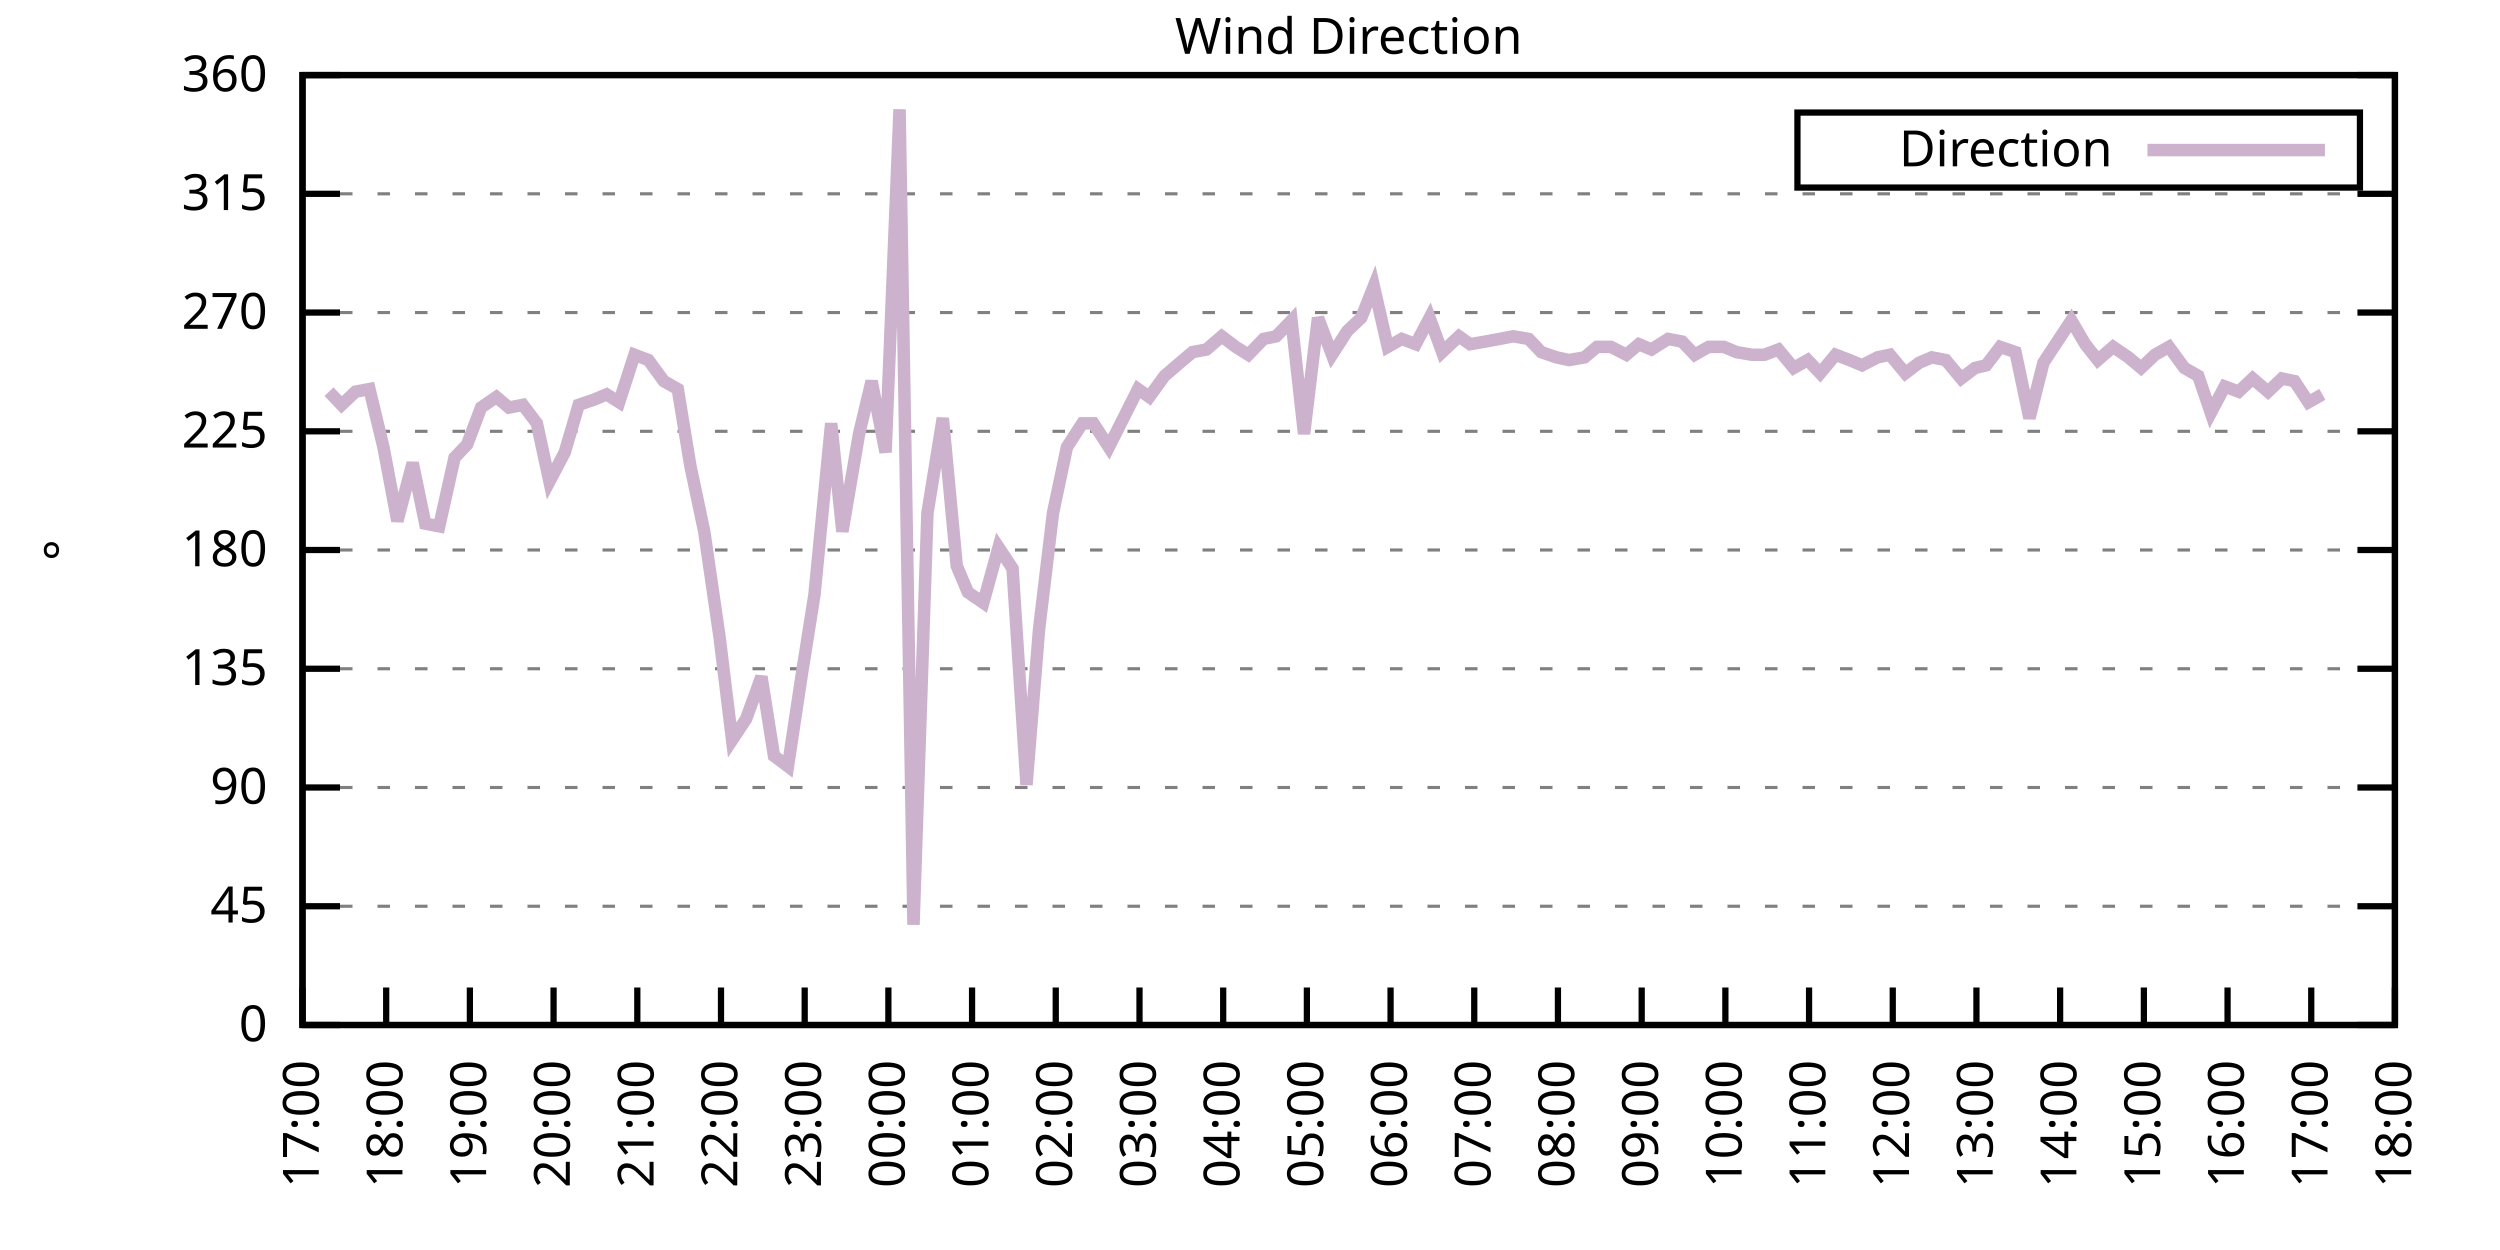
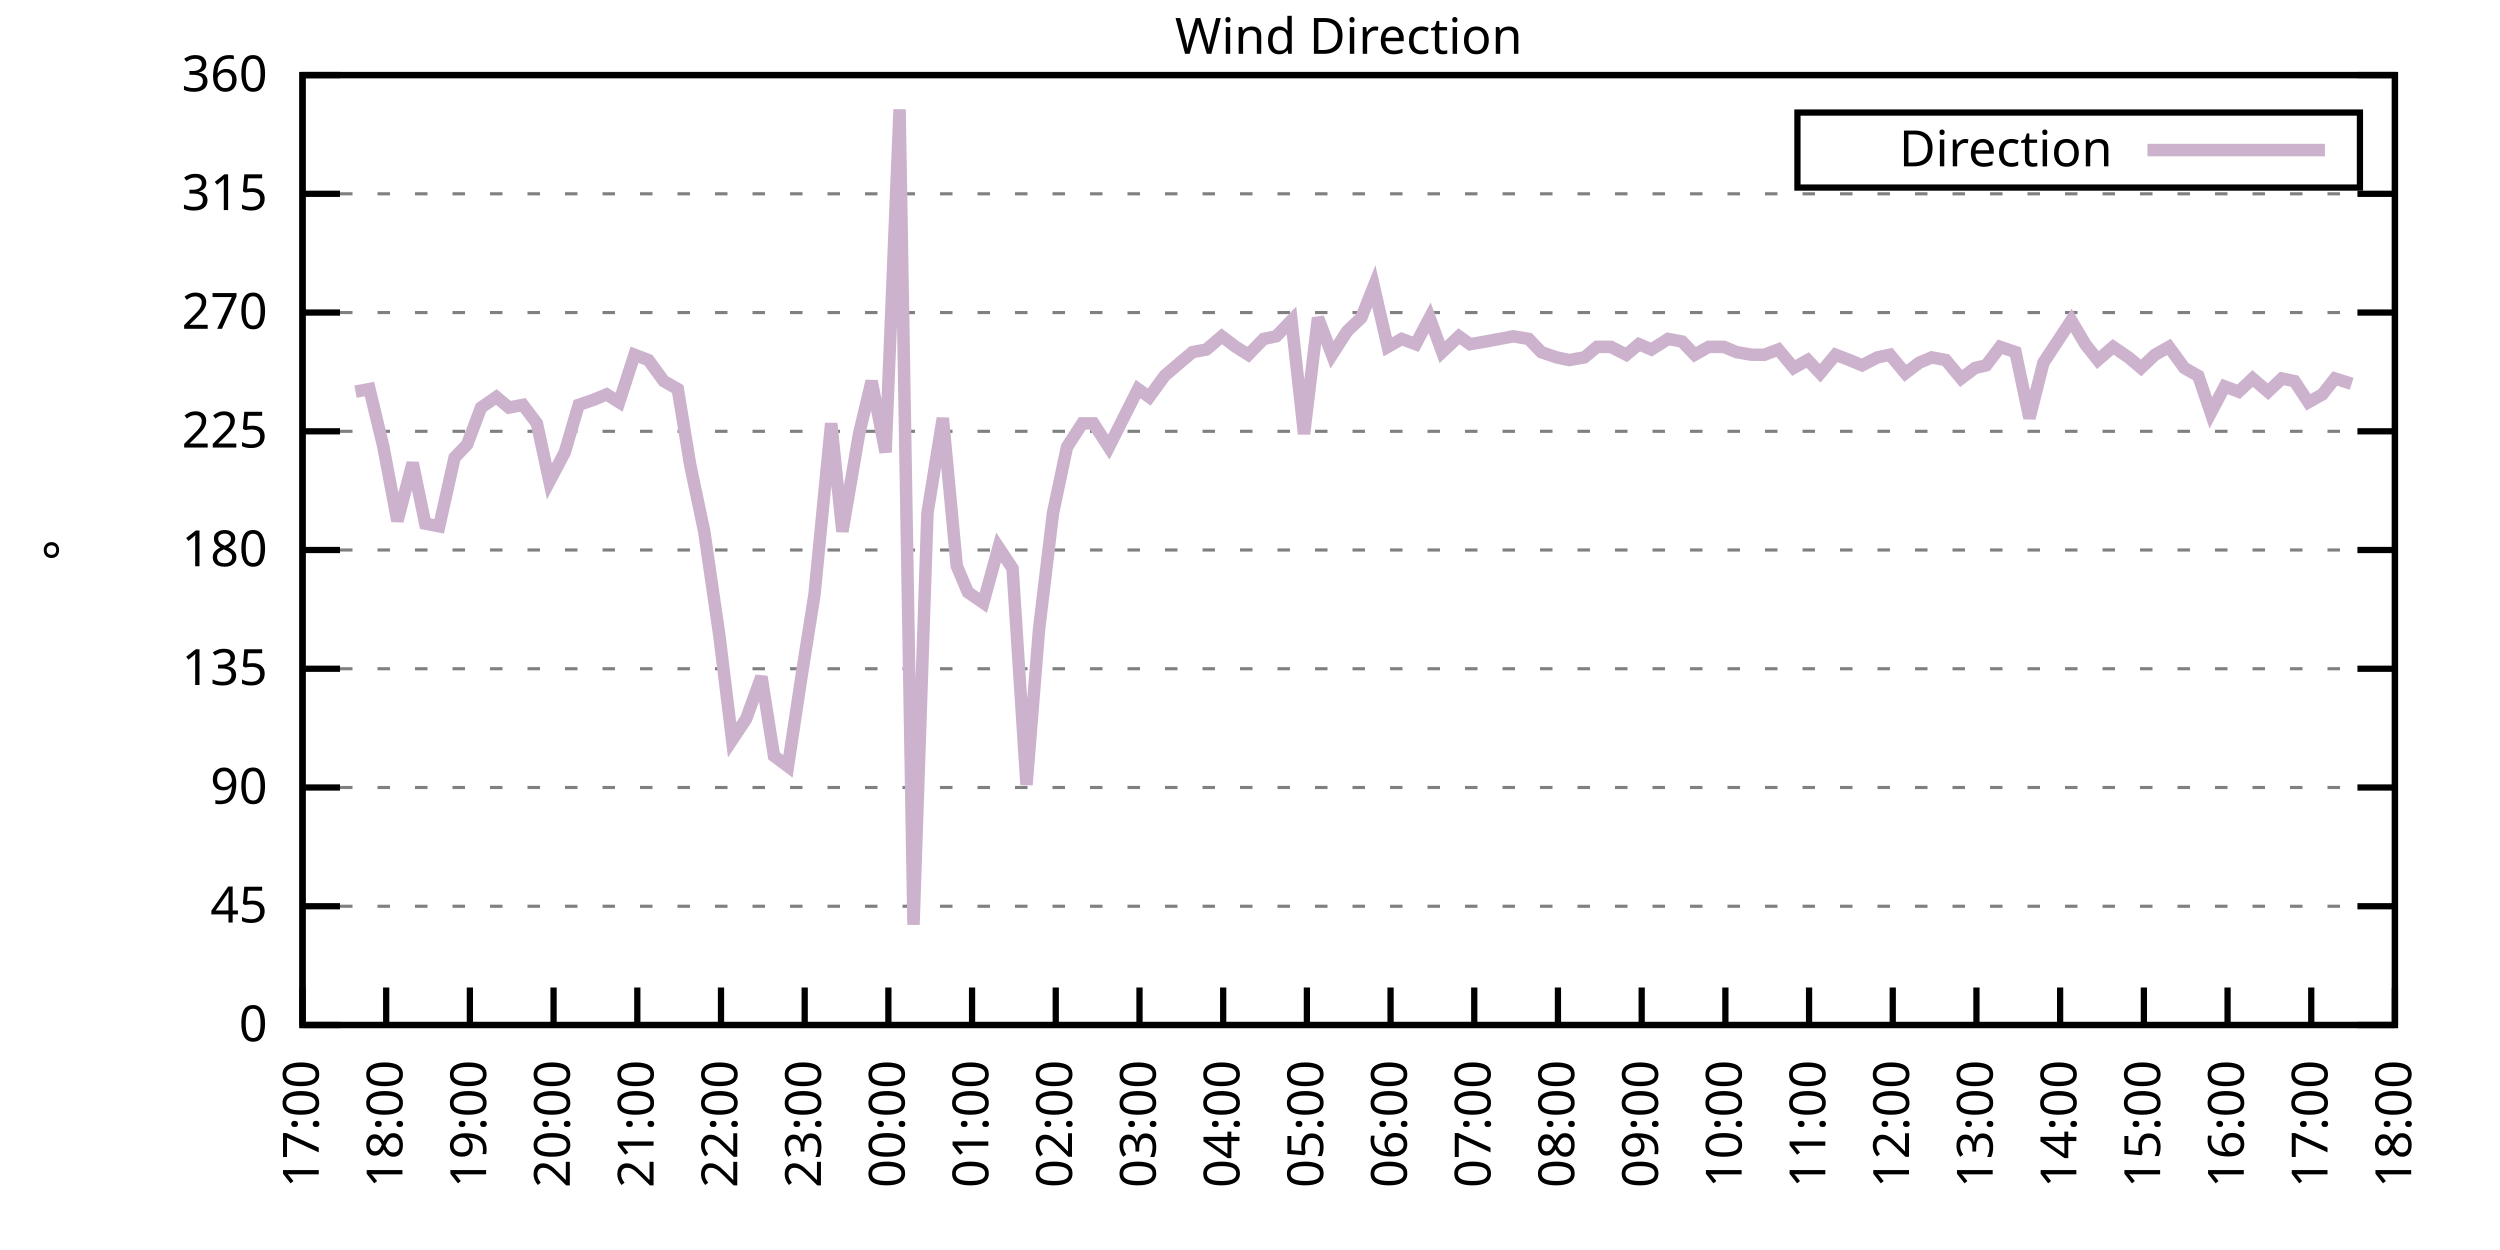
<svg xmlns="http://www.w3.org/2000/svg" xmlns:xlink="http://www.w3.org/1999/xlink" width="400" height="200" viewBox="0 0 400 200">
  <g id="gnuplot_canvas">
    <rect x="0" y="0" width="400" height="200" fill="none" />
    <defs>
      <circle id="gpDot" r="0.5" stroke-width="0.5" stroke="currentColor" />
      <path id="gpPt0" stroke-width="0.333" stroke="currentColor" d="M-1,0 h2 M0,-1 v2" />
      <path id="gpPt1" stroke-width="0.333" stroke="currentColor" d="M-1,-1 L1,1 M1,-1 L-1,1" />
      <path id="gpPt2" stroke-width="0.333" stroke="currentColor" d="M-1,0 L1,0 M0,-1 L0,1 M-1,-1 L1,1 M-1,1 L1,-1" />
      <rect id="gpPt3" stroke-width="0.333" stroke="currentColor" x="-1" y="-1" width="2" height="2" />
      <rect id="gpPt4" stroke-width="0.333" stroke="currentColor" fill="currentColor" x="-1" y="-1" width="2" height="2" />
      <circle id="gpPt5" stroke-width="0.333" stroke="currentColor" cx="0" cy="0" r="1" />
      <use xlink:href="#gpPt5" id="gpPt6" fill="currentColor" stroke="none" />
      <path id="gpPt7" stroke-width="0.333" stroke="currentColor" d="M0,-1.33 L-1.33,0.67 L1.33,0.67 z" />
      <use xlink:href="#gpPt7" id="gpPt8" fill="currentColor" stroke="none" />
      <use xlink:href="#gpPt7" id="gpPt9" stroke="currentColor" transform="rotate(180)" />
      <use xlink:href="#gpPt9" id="gpPt10" fill="currentColor" stroke="none" />
      <use xlink:href="#gpPt3" id="gpPt11" stroke="currentColor" transform="rotate(45)" />
      <use xlink:href="#gpPt11" id="gpPt12" fill="currentColor" stroke="none" />
      <path id="gpPt13" stroke-width="0.333" stroke="currentColor" d="M0,1.330 L1.265,0.411 L0.782,-1.067 L-0.782,-1.076 L-1.265,0.411 z" />
      <use xlink:href="#gpPt13" id="gpPt14" fill="currentColor" stroke="none" />
      <filter id="textbox" filterUnits="objectBoundingBox" x="0" y="0" height="1" width="1">
        <feFlood flood-color="white" flood-opacity="1" result="bgnd" />
        <feComposite in="SourceGraphic" in2="bgnd" operator="atop" />
      </filter>
      <filter id="greybox" filterUnits="objectBoundingBox" x="0" y="0" height="1" width="1">
        <feFlood flood-color="lightgrey" flood-opacity="1" result="grey" />
        <feComposite in="SourceGraphic" in2="grey" operator="atop" />
      </filter>
    </defs>
    <g fill="none" color="white" stroke="currentColor" stroke-width="1.00" stroke-linecap="butt" stroke-linejoin="miter">
</g>
    <g fill="none" color="black" stroke="currentColor" stroke-width="1.00" stroke-linecap="butt" stroke-linejoin="miter">
      <g stroke="none" shape-rendering="crispEdges">
        <polygon fill="rgb(255, 255, 255)" points="48.40,164.00 383.18,164.00 383.18,12.02 48.40,12.02 " />
      </g>
    </g>
    <g fill="none" color="black" stroke="currentColor" stroke-width="1.00" stroke-linecap="butt" stroke-linejoin="miter">
</g>
    <g fill="none" color="black" stroke="black" stroke-width="0.50" stroke-linecap="butt" stroke-linejoin="miter">
</g>
    <g fill="none" color="gray" stroke="currentColor" stroke-width="0.50" stroke-linecap="butt" stroke-linejoin="miter">
      <path stroke="gray" stroke-dasharray="2,4" class="gridline" d="M48.40,164.00 L383.19,164.00  " />
    </g>
    <g fill="none" color="gray" stroke="gray" stroke-width="1.00" stroke-linecap="butt" stroke-linejoin="miter">
</g>
    <g fill="none" color="black" stroke="currentColor" stroke-width="1.00" stroke-linecap="butt" stroke-linejoin="miter">
      <path stroke="black" d="M48.40,164.00 L54.40,164.00 M383.19,164.00 L377.19,164.00  " />
      <g transform="translate(42.80,166.60)" stroke="none" fill="black" font-family="Sans" font-size="8.00" text-anchor="end">
        <text>
          <tspan font-family="Sans"> 0</tspan>
        </text>
      </g>
    </g>
    <g fill="none" color="black" stroke="currentColor" stroke-width="1.00" stroke-linecap="butt" stroke-linejoin="miter">
</g>
    <g fill="none" color="black" stroke="black" stroke-width="0.50" stroke-linecap="butt" stroke-linejoin="miter">
</g>
    <g fill="none" color="gray" stroke="currentColor" stroke-width="0.50" stroke-linecap="butt" stroke-linejoin="miter">
      <path stroke="gray" stroke-dasharray="2,4" class="gridline" d="M48.40,145.00 L383.19,145.00  " />
    </g>
    <g fill="none" color="gray" stroke="gray" stroke-width="1.00" stroke-linecap="butt" stroke-linejoin="miter">
</g>
    <g fill="none" color="black" stroke="currentColor" stroke-width="1.00" stroke-linecap="butt" stroke-linejoin="miter">
      <path stroke="black" d="M48.40,145.00 L54.40,145.00 M383.19,145.00 L377.19,145.00  " />
      <g transform="translate(42.80,147.60)" stroke="none" fill="black" font-family="Sans" font-size="8.00" text-anchor="end">
        <text>
          <tspan font-family="Sans"> 45</tspan>
        </text>
      </g>
    </g>
    <g fill="none" color="black" stroke="currentColor" stroke-width="1.00" stroke-linecap="butt" stroke-linejoin="miter">
</g>
    <g fill="none" color="black" stroke="black" stroke-width="0.50" stroke-linecap="butt" stroke-linejoin="miter">
</g>
    <g fill="none" color="gray" stroke="currentColor" stroke-width="0.50" stroke-linecap="butt" stroke-linejoin="miter">
      <path stroke="gray" stroke-dasharray="2,4" class="gridline" d="M48.40,126.00 L383.19,126.00  " />
    </g>
    <g fill="none" color="gray" stroke="gray" stroke-width="1.00" stroke-linecap="butt" stroke-linejoin="miter">
</g>
    <g fill="none" color="black" stroke="currentColor" stroke-width="1.00" stroke-linecap="butt" stroke-linejoin="miter">
      <path stroke="black" d="M48.40,126.00 L54.40,126.00 M383.19,126.00 L377.19,126.00  " />
      <g transform="translate(42.80,128.60)" stroke="none" fill="black" font-family="Sans" font-size="8.00" text-anchor="end">
        <text>
          <tspan font-family="Sans"> 90</tspan>
        </text>
      </g>
    </g>
    <g fill="none" color="black" stroke="currentColor" stroke-width="1.00" stroke-linecap="butt" stroke-linejoin="miter">
</g>
    <g fill="none" color="black" stroke="black" stroke-width="0.50" stroke-linecap="butt" stroke-linejoin="miter">
</g>
    <g fill="none" color="gray" stroke="currentColor" stroke-width="0.50" stroke-linecap="butt" stroke-linejoin="miter">
      <path stroke="gray" stroke-dasharray="2,4" class="gridline" d="M48.40,107.00 L383.19,107.00  " />
    </g>
    <g fill="none" color="gray" stroke="gray" stroke-width="1.00" stroke-linecap="butt" stroke-linejoin="miter">
</g>
    <g fill="none" color="black" stroke="currentColor" stroke-width="1.00" stroke-linecap="butt" stroke-linejoin="miter">
      <path stroke="black" d="M48.40,107.00 L54.40,107.00 M383.19,107.00 L377.19,107.00  " />
      <g transform="translate(42.80,109.60)" stroke="none" fill="black" font-family="Sans" font-size="8.00" text-anchor="end">
        <text>
          <tspan font-family="Sans"> 135</tspan>
        </text>
      </g>
    </g>
    <g fill="none" color="black" stroke="currentColor" stroke-width="1.00" stroke-linecap="butt" stroke-linejoin="miter">
</g>
    <g fill="none" color="black" stroke="black" stroke-width="0.50" stroke-linecap="butt" stroke-linejoin="miter">
</g>
    <g fill="none" color="gray" stroke="currentColor" stroke-width="0.50" stroke-linecap="butt" stroke-linejoin="miter">
      <path stroke="gray" stroke-dasharray="2,4" class="gridline" d="M48.40,88.00 L383.19,88.00  " />
    </g>
    <g fill="none" color="gray" stroke="gray" stroke-width="1.00" stroke-linecap="butt" stroke-linejoin="miter">
</g>
    <g fill="none" color="black" stroke="currentColor" stroke-width="1.00" stroke-linecap="butt" stroke-linejoin="miter">
      <path stroke="black" d="M48.40,88.00 L54.40,88.00 M383.19,88.00 L377.19,88.00  " />
      <g transform="translate(42.80,90.60)" stroke="none" fill="black" font-family="Sans" font-size="8.00" text-anchor="end">
        <text>
          <tspan font-family="Sans"> 180</tspan>
        </text>
      </g>
    </g>
    <g fill="none" color="black" stroke="currentColor" stroke-width="1.00" stroke-linecap="butt" stroke-linejoin="miter">
</g>
    <g fill="none" color="black" stroke="black" stroke-width="0.50" stroke-linecap="butt" stroke-linejoin="miter">
</g>
    <g fill="none" color="gray" stroke="currentColor" stroke-width="0.50" stroke-linecap="butt" stroke-linejoin="miter">
      <path stroke="gray" stroke-dasharray="2,4" class="gridline" d="M48.40,69.01 L383.19,69.01  " />
    </g>
    <g fill="none" color="gray" stroke="gray" stroke-width="1.00" stroke-linecap="butt" stroke-linejoin="miter">
</g>
    <g fill="none" color="black" stroke="currentColor" stroke-width="1.00" stroke-linecap="butt" stroke-linejoin="miter">
      <path stroke="black" d="M48.40,69.01 L54.40,69.01 M383.19,69.01 L377.19,69.01  " />
      <g transform="translate(42.80,71.61)" stroke="none" fill="black" font-family="Sans" font-size="8.00" text-anchor="end">
        <text>
          <tspan font-family="Sans"> 225</tspan>
        </text>
      </g>
    </g>
    <g fill="none" color="black" stroke="currentColor" stroke-width="1.00" stroke-linecap="butt" stroke-linejoin="miter">
</g>
    <g fill="none" color="black" stroke="black" stroke-width="0.50" stroke-linecap="butt" stroke-linejoin="miter">
</g>
    <g fill="none" color="gray" stroke="currentColor" stroke-width="0.50" stroke-linecap="butt" stroke-linejoin="miter">
      <path stroke="gray" stroke-dasharray="2,4" class="gridline" d="M48.40,50.01 L383.19,50.01  " />
    </g>
    <g fill="none" color="gray" stroke="gray" stroke-width="1.00" stroke-linecap="butt" stroke-linejoin="miter">
</g>
    <g fill="none" color="black" stroke="currentColor" stroke-width="1.00" stroke-linecap="butt" stroke-linejoin="miter">
      <path stroke="black" d="M48.40,50.01 L54.40,50.01 M383.19,50.01 L377.19,50.01  " />
      <g transform="translate(42.80,52.61)" stroke="none" fill="black" font-family="Sans" font-size="8.00" text-anchor="end">
        <text>
          <tspan font-family="Sans"> 270</tspan>
        </text>
      </g>
    </g>
    <g fill="none" color="black" stroke="currentColor" stroke-width="1.00" stroke-linecap="butt" stroke-linejoin="miter">
</g>
    <g fill="none" color="black" stroke="black" stroke-width="0.50" stroke-linecap="butt" stroke-linejoin="miter">
</g>
    <g fill="none" color="gray" stroke="currentColor" stroke-width="0.50" stroke-linecap="butt" stroke-linejoin="miter">
      <path stroke="gray" stroke-dasharray="2,4" class="gridline" d="M48.40,31.01 L383.19,31.01  " />
    </g>
    <g fill="none" color="gray" stroke="gray" stroke-width="1.00" stroke-linecap="butt" stroke-linejoin="miter">
</g>
    <g fill="none" color="black" stroke="currentColor" stroke-width="1.00" stroke-linecap="butt" stroke-linejoin="miter">
      <path stroke="black" d="M48.40,31.01 L54.40,31.01 M383.19,31.01 L377.19,31.01  " />
      <g transform="translate(42.80,33.61)" stroke="none" fill="black" font-family="Sans" font-size="8.00" text-anchor="end">
        <text>
          <tspan font-family="Sans"> 315</tspan>
        </text>
      </g>
    </g>
    <g fill="none" color="black" stroke="currentColor" stroke-width="1.00" stroke-linecap="butt" stroke-linejoin="miter">
</g>
    <g fill="none" color="black" stroke="black" stroke-width="0.50" stroke-linecap="butt" stroke-linejoin="miter">
</g>
    <g fill="none" color="gray" stroke="currentColor" stroke-width="0.50" stroke-linecap="butt" stroke-linejoin="miter">
      <path stroke="gray" stroke-dasharray="2,4" class="gridline" d="M48.40,12.01 L383.19,12.01  " />
    </g>
    <g fill="none" color="gray" stroke="gray" stroke-width="1.00" stroke-linecap="butt" stroke-linejoin="miter">
</g>
    <g fill="none" color="black" stroke="currentColor" stroke-width="1.00" stroke-linecap="butt" stroke-linejoin="miter">
      <path stroke="black" d="M48.40,12.01 L54.40,12.01 M383.19,12.01 L377.19,12.01  " />
      <g transform="translate(42.80,14.61)" stroke="none" fill="black" font-family="Sans" font-size="8.00" text-anchor="end">
        <text>
          <tspan font-family="Sans"> 360</tspan>
        </text>
      </g>
    </g>
    <g fill="none" color="black" stroke="currentColor" stroke-width="1.00" stroke-linecap="butt" stroke-linejoin="miter">
      <path stroke="black" d="M48.40,164.00 L48.40,158.00  " />
      <g transform="translate(51.00,169.60) rotate(270.00)" stroke="none" fill="black" font-family="Sans" font-size="8.00" text-anchor="end">
        <text>
          <tspan font-family="Sans">17:00</tspan>
        </text>
      </g>
    </g>
    <g fill="none" color="black" stroke="currentColor" stroke-width="1.00" stroke-linecap="butt" stroke-linejoin="miter">
      <path stroke="black" d="M61.79,164.00 L61.79,158.00  " />
      <g transform="translate(64.39,169.60) rotate(270.00)" stroke="none" fill="black" font-family="Sans" font-size="8.00" text-anchor="end">
        <text>
          <tspan font-family="Sans">18:00</tspan>
        </text>
      </g>
    </g>
    <g fill="none" color="black" stroke="currentColor" stroke-width="1.00" stroke-linecap="butt" stroke-linejoin="miter">
      <path stroke="black" d="M75.18,164.00 L75.18,158.00  " />
      <g transform="translate(77.78,169.60) rotate(270.00)" stroke="none" fill="black" font-family="Sans" font-size="8.00" text-anchor="end">
        <text>
          <tspan font-family="Sans">19:00</tspan>
        </text>
      </g>
    </g>
    <g fill="none" color="black" stroke="currentColor" stroke-width="1.00" stroke-linecap="butt" stroke-linejoin="miter">
      <path stroke="black" d="M88.57,164.00 L88.57,158.00  " />
      <g transform="translate(91.17,169.60) rotate(270.00)" stroke="none" fill="black" font-family="Sans" font-size="8.00" text-anchor="end">
        <text>
          <tspan font-family="Sans">20:00</tspan>
        </text>
      </g>
    </g>
    <g fill="none" color="black" stroke="currentColor" stroke-width="1.00" stroke-linecap="butt" stroke-linejoin="miter">
      <path stroke="black" d="M101.97,164.00 L101.97,158.00  " />
      <g transform="translate(104.57,169.60) rotate(270.00)" stroke="none" fill="black" font-family="Sans" font-size="8.00" text-anchor="end">
        <text>
          <tspan font-family="Sans">21:00</tspan>
        </text>
      </g>
    </g>
    <g fill="none" color="black" stroke="currentColor" stroke-width="1.00" stroke-linecap="butt" stroke-linejoin="miter">
      <path stroke="black" d="M115.36,164.00 L115.36,158.00  " />
      <g transform="translate(117.96,169.60) rotate(270.00)" stroke="none" fill="black" font-family="Sans" font-size="8.00" text-anchor="end">
        <text>
          <tspan font-family="Sans">22:00</tspan>
        </text>
      </g>
    </g>
    <g fill="none" color="black" stroke="currentColor" stroke-width="1.00" stroke-linecap="butt" stroke-linejoin="miter">
      <path stroke="black" d="M128.75,164.00 L128.75,158.00  " />
      <g transform="translate(131.35,169.60) rotate(270.00)" stroke="none" fill="black" font-family="Sans" font-size="8.00" text-anchor="end">
        <text>
          <tspan font-family="Sans">23:00</tspan>
        </text>
      </g>
    </g>
    <g fill="none" color="black" stroke="currentColor" stroke-width="1.00" stroke-linecap="butt" stroke-linejoin="miter">
      <path stroke="black" d="M142.14,164.00 L142.14,158.00  " />
      <g transform="translate(144.74,169.60) rotate(270.00)" stroke="none" fill="black" font-family="Sans" font-size="8.00" text-anchor="end">
        <text>
          <tspan font-family="Sans">00:00</tspan>
        </text>
      </g>
    </g>
    <g fill="none" color="black" stroke="currentColor" stroke-width="1.00" stroke-linecap="butt" stroke-linejoin="miter">
      <path stroke="black" d="M155.53,164.00 L155.53,158.00  " />
      <g transform="translate(158.13,169.60) rotate(270.00)" stroke="none" fill="black" font-family="Sans" font-size="8.00" text-anchor="end">
        <text>
          <tspan font-family="Sans">01:00</tspan>
        </text>
      </g>
    </g>
    <g fill="none" color="black" stroke="currentColor" stroke-width="1.00" stroke-linecap="butt" stroke-linejoin="miter">
      <path stroke="black" d="M168.92,164.00 L168.92,158.00  " />
      <g transform="translate(171.52,169.60) rotate(270.00)" stroke="none" fill="black" font-family="Sans" font-size="8.00" text-anchor="end">
        <text>
          <tspan font-family="Sans">02:00</tspan>
        </text>
      </g>
    </g>
    <g fill="none" color="black" stroke="currentColor" stroke-width="1.00" stroke-linecap="butt" stroke-linejoin="miter">
      <path stroke="black" d="M182.32,164.00 L182.32,158.00  " />
      <g transform="translate(184.92,169.60) rotate(270.00)" stroke="none" fill="black" font-family="Sans" font-size="8.00" text-anchor="end">
        <text>
          <tspan font-family="Sans">03:00</tspan>
        </text>
      </g>
    </g>
    <g fill="none" color="black" stroke="currentColor" stroke-width="1.00" stroke-linecap="butt" stroke-linejoin="miter">
      <path stroke="black" d="M195.71,164.00 L195.71,158.00  " />
      <g transform="translate(198.31,169.60) rotate(270.00)" stroke="none" fill="black" font-family="Sans" font-size="8.00" text-anchor="end">
        <text>
          <tspan font-family="Sans">04:00</tspan>
        </text>
      </g>
    </g>
    <g fill="none" color="black" stroke="currentColor" stroke-width="1.00" stroke-linecap="butt" stroke-linejoin="miter">
      <path stroke="black" d="M209.10,164.00 L209.10,158.00  " />
      <g transform="translate(211.70,169.60) rotate(270.00)" stroke="none" fill="black" font-family="Sans" font-size="8.00" text-anchor="end">
        <text>
          <tspan font-family="Sans">05:00</tspan>
        </text>
      </g>
    </g>
    <g fill="none" color="black" stroke="currentColor" stroke-width="1.00" stroke-linecap="butt" stroke-linejoin="miter">
      <path stroke="black" d="M222.49,164.00 L222.49,158.00  " />
      <g transform="translate(225.09,169.60) rotate(270.00)" stroke="none" fill="black" font-family="Sans" font-size="8.00" text-anchor="end">
        <text>
          <tspan font-family="Sans">06:00</tspan>
        </text>
      </g>
    </g>
    <g fill="none" color="black" stroke="currentColor" stroke-width="1.00" stroke-linecap="butt" stroke-linejoin="miter">
      <path stroke="black" d="M235.88,164.00 L235.88,158.00  " />
      <g transform="translate(238.48,169.60) rotate(270.00)" stroke="none" fill="black" font-family="Sans" font-size="8.00" text-anchor="end">
        <text>
          <tspan font-family="Sans">07:00</tspan>
        </text>
      </g>
    </g>
    <g fill="none" color="black" stroke="currentColor" stroke-width="1.00" stroke-linecap="butt" stroke-linejoin="miter">
      <path stroke="black" d="M249.27,164.00 L249.27,158.00  " />
      <g transform="translate(251.87,169.60) rotate(270.00)" stroke="none" fill="black" font-family="Sans" font-size="8.00" text-anchor="end">
        <text>
          <tspan font-family="Sans">08:00</tspan>
        </text>
      </g>
    </g>
    <g fill="none" color="black" stroke="currentColor" stroke-width="1.00" stroke-linecap="butt" stroke-linejoin="miter">
      <path stroke="black" d="M262.67,164.00 L262.67,158.00  " />
      <g transform="translate(265.27,169.60) rotate(270.00)" stroke="none" fill="black" font-family="Sans" font-size="8.00" text-anchor="end">
        <text>
          <tspan font-family="Sans">09:00</tspan>
        </text>
      </g>
    </g>
    <g fill="none" color="black" stroke="currentColor" stroke-width="1.00" stroke-linecap="butt" stroke-linejoin="miter">
      <path stroke="black" d="M276.06,164.00 L276.06,158.00  " />
      <g transform="translate(278.66,169.60) rotate(270.00)" stroke="none" fill="black" font-family="Sans" font-size="8.00" text-anchor="end">
        <text>
          <tspan font-family="Sans">10:00</tspan>
        </text>
      </g>
    </g>
    <g fill="none" color="black" stroke="currentColor" stroke-width="1.00" stroke-linecap="butt" stroke-linejoin="miter">
      <path stroke="black" d="M289.45,164.00 L289.45,158.00  " />
      <g transform="translate(292.05,169.60) rotate(270.00)" stroke="none" fill="black" font-family="Sans" font-size="8.00" text-anchor="end">
        <text>
          <tspan font-family="Sans">11:00</tspan>
        </text>
      </g>
    </g>
    <g fill="none" color="black" stroke="currentColor" stroke-width="1.00" stroke-linecap="butt" stroke-linejoin="miter">
      <path stroke="black" d="M302.84,164.00 L302.84,158.00  " />
      <g transform="translate(305.44,169.60) rotate(270.00)" stroke="none" fill="black" font-family="Sans" font-size="8.00" text-anchor="end">
        <text>
          <tspan font-family="Sans">12:00</tspan>
        </text>
      </g>
    </g>
    <g fill="none" color="black" stroke="currentColor" stroke-width="1.00" stroke-linecap="butt" stroke-linejoin="miter">
      <path stroke="black" d="M316.23,164.00 L316.23,158.00  " />
      <g transform="translate(318.83,169.60) rotate(270.00)" stroke="none" fill="black" font-family="Sans" font-size="8.00" text-anchor="end">
        <text>
          <tspan font-family="Sans">13:00</tspan>
        </text>
      </g>
    </g>
    <g fill="none" color="black" stroke="currentColor" stroke-width="1.00" stroke-linecap="butt" stroke-linejoin="miter">
      <path stroke="black" d="M329.62,164.00 L329.62,158.00  " />
      <g transform="translate(332.22,169.60) rotate(270.00)" stroke="none" fill="black" font-family="Sans" font-size="8.00" text-anchor="end">
        <text>
          <tspan font-family="Sans">14:00</tspan>
        </text>
      </g>
    </g>
    <g fill="none" color="black" stroke="currentColor" stroke-width="1.00" stroke-linecap="butt" stroke-linejoin="miter">
      <path stroke="black" d="M343.02,164.00 L343.02,158.00  " />
      <g transform="translate(345.62,169.60) rotate(270.00)" stroke="none" fill="black" font-family="Sans" font-size="8.00" text-anchor="end">
        <text>
          <tspan font-family="Sans">15:00</tspan>
        </text>
      </g>
    </g>
    <g fill="none" color="black" stroke="currentColor" stroke-width="1.00" stroke-linecap="butt" stroke-linejoin="miter">
      <path stroke="black" d="M356.41,164.00 L356.41,158.00  " />
      <g transform="translate(359.01,169.60) rotate(270.00)" stroke="none" fill="black" font-family="Sans" font-size="8.00" text-anchor="end">
        <text>
          <tspan font-family="Sans">16:00</tspan>
        </text>
      </g>
    </g>
    <g fill="none" color="black" stroke="currentColor" stroke-width="1.00" stroke-linecap="butt" stroke-linejoin="miter">
      <path stroke="black" d="M369.80,164.00 L369.80,158.00  " />
      <g transform="translate(372.40,169.60) rotate(270.00)" stroke="none" fill="black" font-family="Sans" font-size="8.00" text-anchor="end">
        <text>
          <tspan font-family="Sans">17:00</tspan>
        </text>
      </g>
    </g>
    <g fill="none" color="black" stroke="currentColor" stroke-width="1.00" stroke-linecap="butt" stroke-linejoin="miter">
      <path stroke="black" d="M383.19,164.00 L383.19,158.00  " />
      <g transform="translate(385.79,169.60) rotate(270.00)" stroke="none" fill="black" font-family="Sans" font-size="8.00" text-anchor="end">
        <text>
          <tspan font-family="Sans">18:00</tspan>
        </text>
      </g>
    </g>
    <g fill="none" color="black" stroke="currentColor" stroke-width="1.00" stroke-linecap="butt" stroke-linejoin="miter">
</g>
    <g fill="none" color="black" stroke="currentColor" stroke-width="1.00" stroke-linecap="butt" stroke-linejoin="miter">
      <path stroke="black" d="M48.40,12.01 L48.40,164.00 L383.19,164.00 L383.19,12.01 L48.40,12.01 Z  " />
    </g>
    <g fill="none" color="black" stroke="currentColor" stroke-width="1.00" stroke-linecap="butt" stroke-linejoin="miter">
</g>
    <g fill="none" color="black" stroke="currentColor" stroke-width="1.00" stroke-linecap="butt" stroke-linejoin="miter">
      <path stroke="black" d="M287.59,30.01 L287.59,18.01 L377.59,18.01 L377.59,30.01 L287.59,30.01 Z  " />
    </g>
    <g id="Wind_direction_plot_1">
      <g fill="none" color="white" stroke="black" stroke-width="2.00" stroke-linecap="butt" stroke-linejoin="miter">
</g>
      <g fill="none" color="black" stroke="currentColor" stroke-width="2.00" stroke-linecap="butt" stroke-linejoin="miter">
        <g transform="translate(337.99,26.61)" stroke="none" fill="black" font-family="Sans" font-size="8.00" text-anchor="end">
          <text>
            <tspan font-family="Sans">Direction</tspan>
          </text>
        </g>
      </g>
      <g fill="none" color="black" stroke="currentColor" stroke-width="2.00" stroke-linecap="butt" stroke-linejoin="miter">
-         <path stroke="rgb(204, 178, 204)" d="M343.59,24.01 L371.99,24.01 M52.64,62.67 L54.65,64.78 L56.88,62.67 L59.11,62.25 L61.35,71.54 L63.58,83.36   L66.03,74.07 L68.04,83.78 L70.27,84.21 L72.73,73.23 L74.74,71.12 L76.97,65.21 L79.42,63.52 L81.43,65.21   L83.66,64.78 L85.90,67.74 L87.91,77.03 L90.36,72.38 L92.59,64.78 L95.05,63.94 L97.06,63.10 L99.06,64.36   L101.52,56.76 L103.75,57.61 L106.21,60.98 L108.44,62.25 L110.45,74.49 L112.68,85.05 L115.13,101.94 L117.14,118.40   L119.38,115.03 L121.83,108.27 L123.84,120.94 L126.07,122.62 L128.30,107.85 L130.31,95.18 L132.99,67.74 L134.78,85.05   L137.45,69.43 L139.46,60.98 L141.69,72.38 L143.93,17.50 L146.16,147.96 L148.39,82.09 L150.85,66.90 L153.08,90.54   L154.86,94.76 L157.32,96.45 L159.77,87.58 L162.01,90.96 L164.24,125.58 L166.25,100.67 L168.48,82.09 L170.71,71.54   L173.17,67.74 L174.95,67.74 L177.41,71.54 L182.09,62.25 L183.88,63.52 L186.33,60.14 L188.79,58.03 L190.80,56.34   L193.03,55.92 L195.48,53.81 L197.72,55.50 L199.73,56.76 L202.18,54.23 L204.19,53.81 L206.64,51.27 L208.65,69.43   L210.88,50.85 L213.12,56.76 L215.57,52.96 L217.80,50.85 L219.81,45.79 L222.04,55.50 L224.28,54.23 L226.51,55.07   L228.74,50.85 L230.75,56.34 L233.43,53.81 L235.21,55.07 L237.67,54.65 L239.90,54.23 L242.13,53.81 L244.59,54.23   L246.60,56.34 L249.05,57.18 L251.06,57.61 L253.51,57.18 L255.52,55.50 L257.76,55.50 L260.21,56.76 L262.22,55.07   L264.23,55.92 L266.91,54.23 L269.14,54.65 L271.15,56.76 L273.38,55.50 L275.83,55.50 L277.84,56.34 L280.30,56.76   L282.31,56.76 L284.54,55.92 L286.99,58.87 L289.23,57.61 L291.23,59.72 L293.69,56.76 L295.92,57.61 L297.93,58.45   L300.39,57.18 L302.39,56.76 L304.85,59.72 L307.08,58.03 L309.09,57.18 L311.32,57.61 L313.78,60.56 L316.01,58.87   L317.79,58.45 L320.03,55.50 L322.48,56.34 L324.71,66.90 L326.95,58.03 L331.41,51.27 L333.64,55.07 L335.65,57.61   L338.10,55.50 L340.56,57.18 L342.57,58.87 L344.80,56.76 L347.03,55.50 L349.49,58.87 L351.72,60.14 L353.73,66.05   L355.96,61.83 L358.19,62.67 L360.42,60.56 L362.88,62.67 L365.11,60.56 L367.12,60.98 L369.35,64.36 L371.58,63.10    " />
+         <path stroke="rgb(204, 178, 204)" d="M343.59,24.01 L371.99,24.01 M56.88,62.67 L59.11,62.25 L61.35,71.54 L63.58,83.36 L66.03,74.07 L68.04,83.78   L70.27,84.21 L72.73,73.23 L74.74,71.12 L76.97,65.21 L79.42,63.52 L81.43,65.21 L83.66,64.78 L85.90,67.74   L87.91,77.03 L90.36,72.38 L92.59,64.78 L95.05,63.94 L97.06,63.10 L99.06,64.36 L101.52,56.76 L103.75,57.61   L106.21,60.98 L108.44,62.25 L110.45,74.49 L112.68,85.05 L115.13,101.94 L117.14,118.40 L119.38,115.03 L121.83,108.27   L123.84,120.94 L126.07,122.62 L128.30,107.85 L130.31,95.18 L132.99,67.74 L134.78,85.05 L137.45,69.43 L139.46,60.98   L141.69,72.38 L143.93,17.50 L146.16,147.96 L148.39,82.09 L150.85,66.90 L153.08,90.54 L154.86,94.76 L157.32,96.45   L159.77,87.58 L162.01,90.96 L164.24,125.58 L166.25,100.67 L168.48,82.09 L170.71,71.54 L173.17,67.74 L174.95,67.74   L177.41,71.54 L182.09,62.25 L183.88,63.52 L186.33,60.14 L188.79,58.03 L190.80,56.34 L193.03,55.92 L195.48,53.81   L197.72,55.50 L199.73,56.76 L202.18,54.23 L204.19,53.81 L206.64,51.27 L208.65,69.43 L210.88,50.85 L213.12,56.76   L215.57,52.96 L217.80,50.85 L219.81,45.79 L222.04,55.50 L224.28,54.23 L226.51,55.07 L228.74,50.85 L230.75,56.34   L233.43,53.81 L235.21,55.07 L237.67,54.65 L239.90,54.23 L242.13,53.81 L244.59,54.23 L246.60,56.34 L249.05,57.18   L251.06,57.61 L253.51,57.18 L255.52,55.50 L257.76,55.50 L260.21,56.76 L262.22,55.07 L264.23,55.92 L266.91,54.23   L269.14,54.65 L271.15,56.76 L273.38,55.50 L275.83,55.50 L277.84,56.34 L280.30,56.76 L282.31,56.76 L284.54,55.92   L286.99,58.87 L289.23,57.61 L291.23,59.72 L293.69,56.76 L295.92,57.61 L297.93,58.45 L300.39,57.18 L302.39,56.76   L304.85,59.72 L307.08,58.03 L309.09,57.18 L311.32,57.61 L313.78,60.56 L316.01,58.87 L317.79,58.45 L320.03,55.50   L322.48,56.34 L324.71,66.90 L326.95,58.03 L331.41,51.27 L333.64,55.07 L335.65,57.61 L338.10,55.50 L340.56,57.18   L342.57,58.87 L344.80,56.76 L347.03,55.50 L349.49,58.87 L351.72,60.14 L353.73,66.05 L355.96,61.83 L358.19,62.67   L360.42,60.56 L362.88,62.67 L365.11,60.56 L367.12,60.98 L369.35,64.36 L371.58,63.10 L373.59,60.56 L376.27,61.41    " />
      </g>
    </g>
    <g fill="none" color="black" stroke="currentColor" stroke-width="2.00" stroke-linecap="butt" stroke-linejoin="miter">
</g>
    <g fill="none" color="black" stroke="black" stroke-width="1.00" stroke-linecap="butt" stroke-linejoin="miter">
</g>
    <g fill="none" color="black" stroke="currentColor" stroke-width="1.00" stroke-linecap="butt" stroke-linejoin="miter">
      <path stroke="black" d="M48.40,12.01 L48.40,164.00 L383.19,164.00 L383.19,12.01 L48.40,12.01 Z  " />
      <g transform="translate(12.80,88.01) rotate(270.00)" stroke="none" fill="black" font-family="Sans" font-size="8.00" text-anchor="middle">
        <text>
          <tspan font-family="Sans">°</tspan>
        </text>
      </g>
    </g>
    <g fill="none" color="black" stroke="currentColor" stroke-width="1.00" stroke-linecap="butt" stroke-linejoin="miter">
</g>
    <g fill="none" color="black" stroke="currentColor" stroke-width="1.00" stroke-linecap="butt" stroke-linejoin="miter">
      <g transform="translate(215.79,8.61)" stroke="none" fill="black" font-family="Sans" font-size="8.00" text-anchor="middle">
        <text>
          <tspan font-family="Sans">Wind Direction</tspan>
        </text>
      </g>
    </g>
    <g fill="none" color="black" stroke="currentColor" stroke-width="1.00" stroke-linecap="butt" stroke-linejoin="miter">
</g>
  </g>
</svg>
